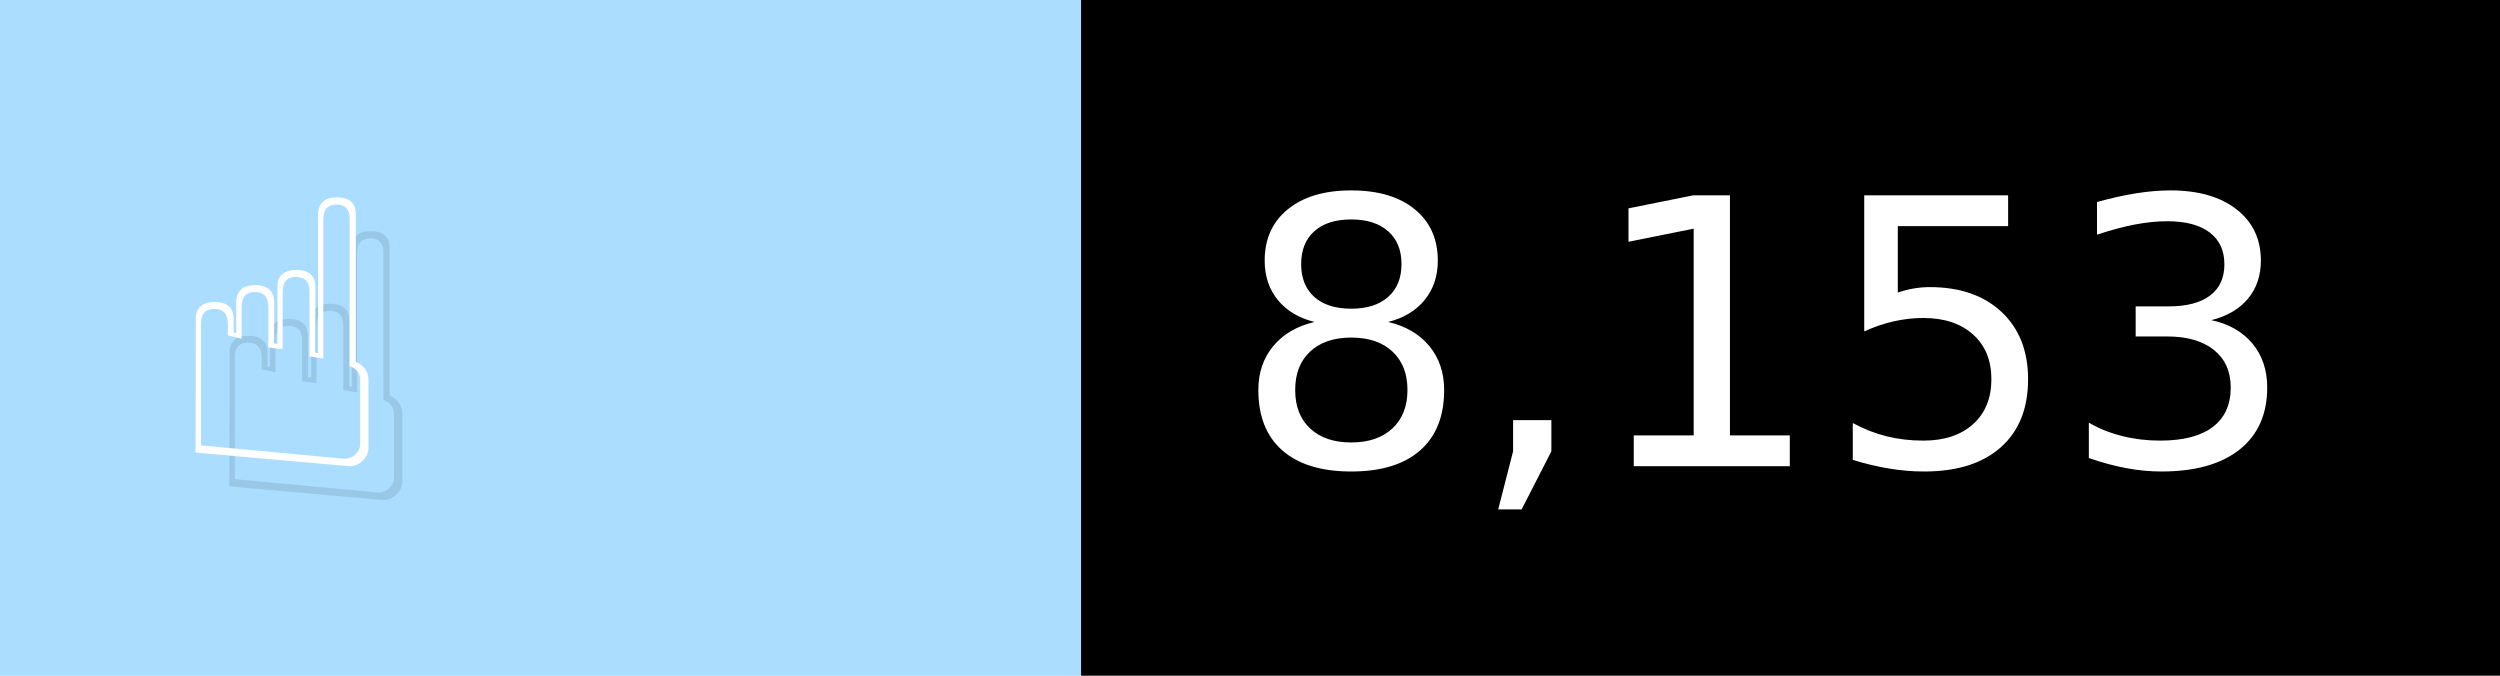
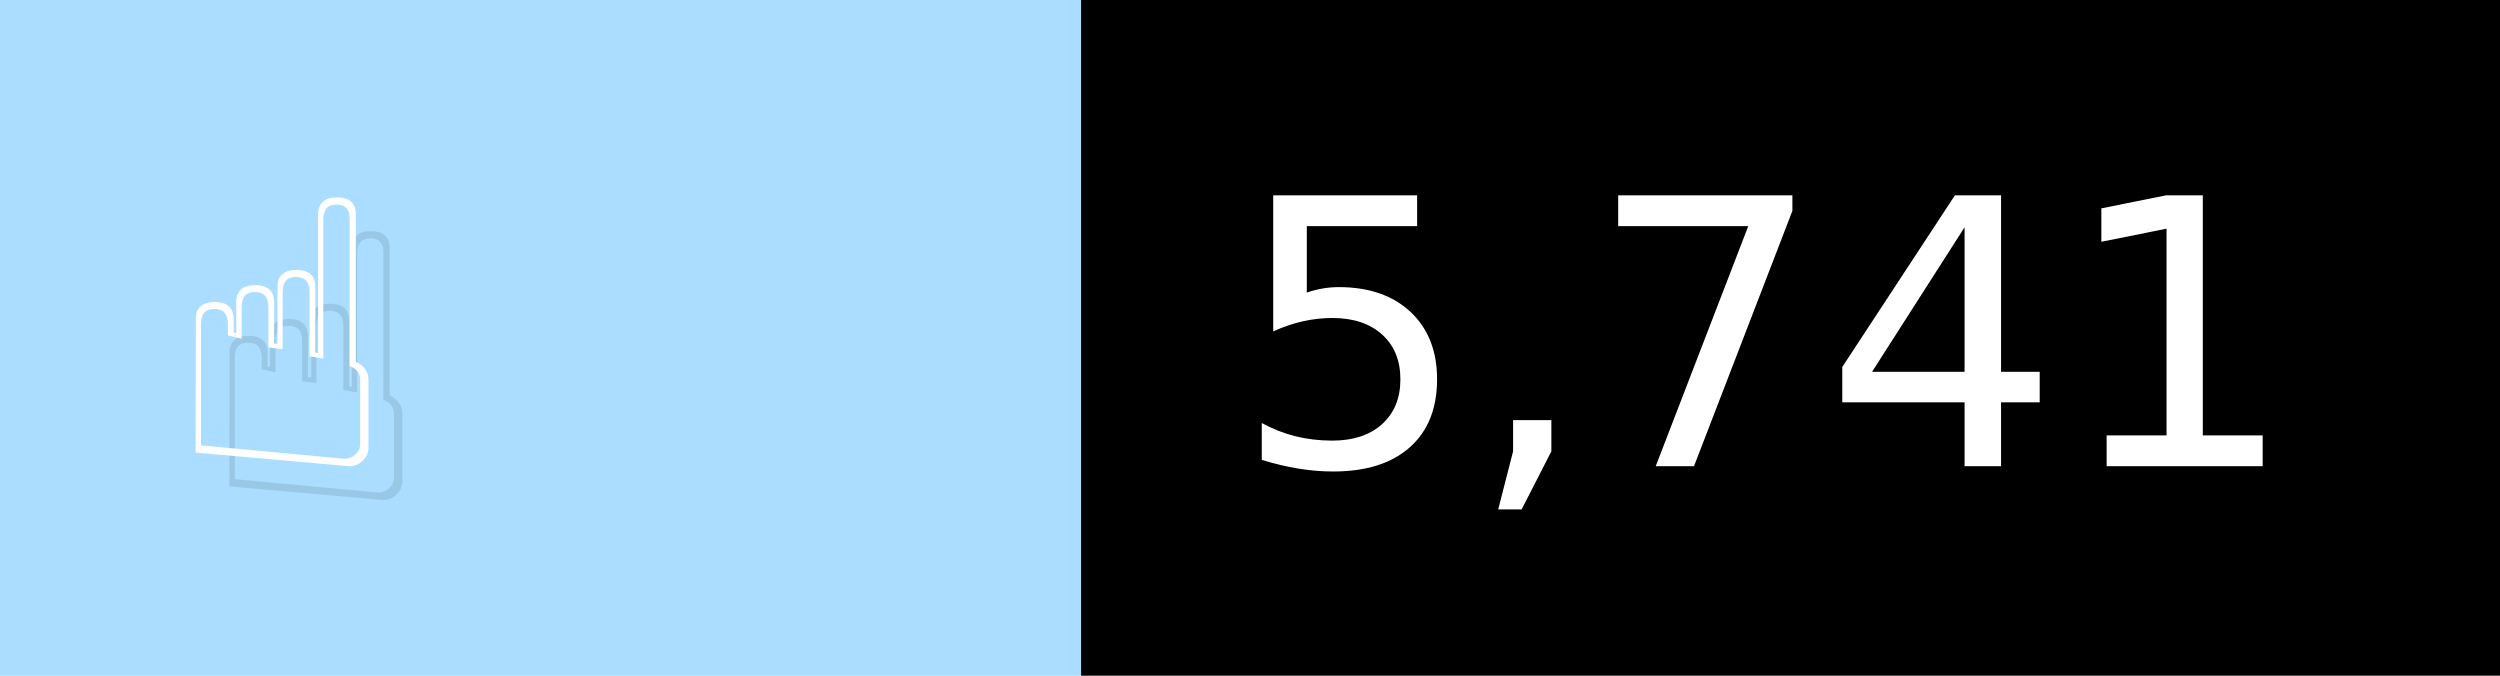
- <svg xmlns="http://www.w3.org/2000/svg" width="74" height="20" viewBox="0 0 740 200" role="img" aria-label="☝️: 8,153">
+ <svg xmlns="http://www.w3.org/2000/svg" width="74" height="20" viewBox="0 0 740 200" role="img" aria-label="☝️: 5,741">
  <g>
    <rect fill="#ADF" width="320" height="200" />
    <rect fill="##f78" x="320" width="420" height="200" />
  </g>
  <g aria-hidden="true" fill="#fff" text-anchor="start" font-family="Verdana,DejaVu Sans,sans-serif" font-size="110">
    <text x="60" y="148" textLength="220" fill="#000" opacity="0.1">☝️</text>
    <text x="50" y="138" textLength="220">☝️</text>
-     <text x="375" y="148" textLength="320" fill="#000" opacity="0.1">8,153</text>
-     <text x="365" y="138" textLength="320">8,153</text>
+     <text x="375" y="148" textLength="320" fill="#000" opacity="0.1">5,741</text>
+     <text x="365" y="138" textLength="320">5,741</text>
  </g>
</svg>
